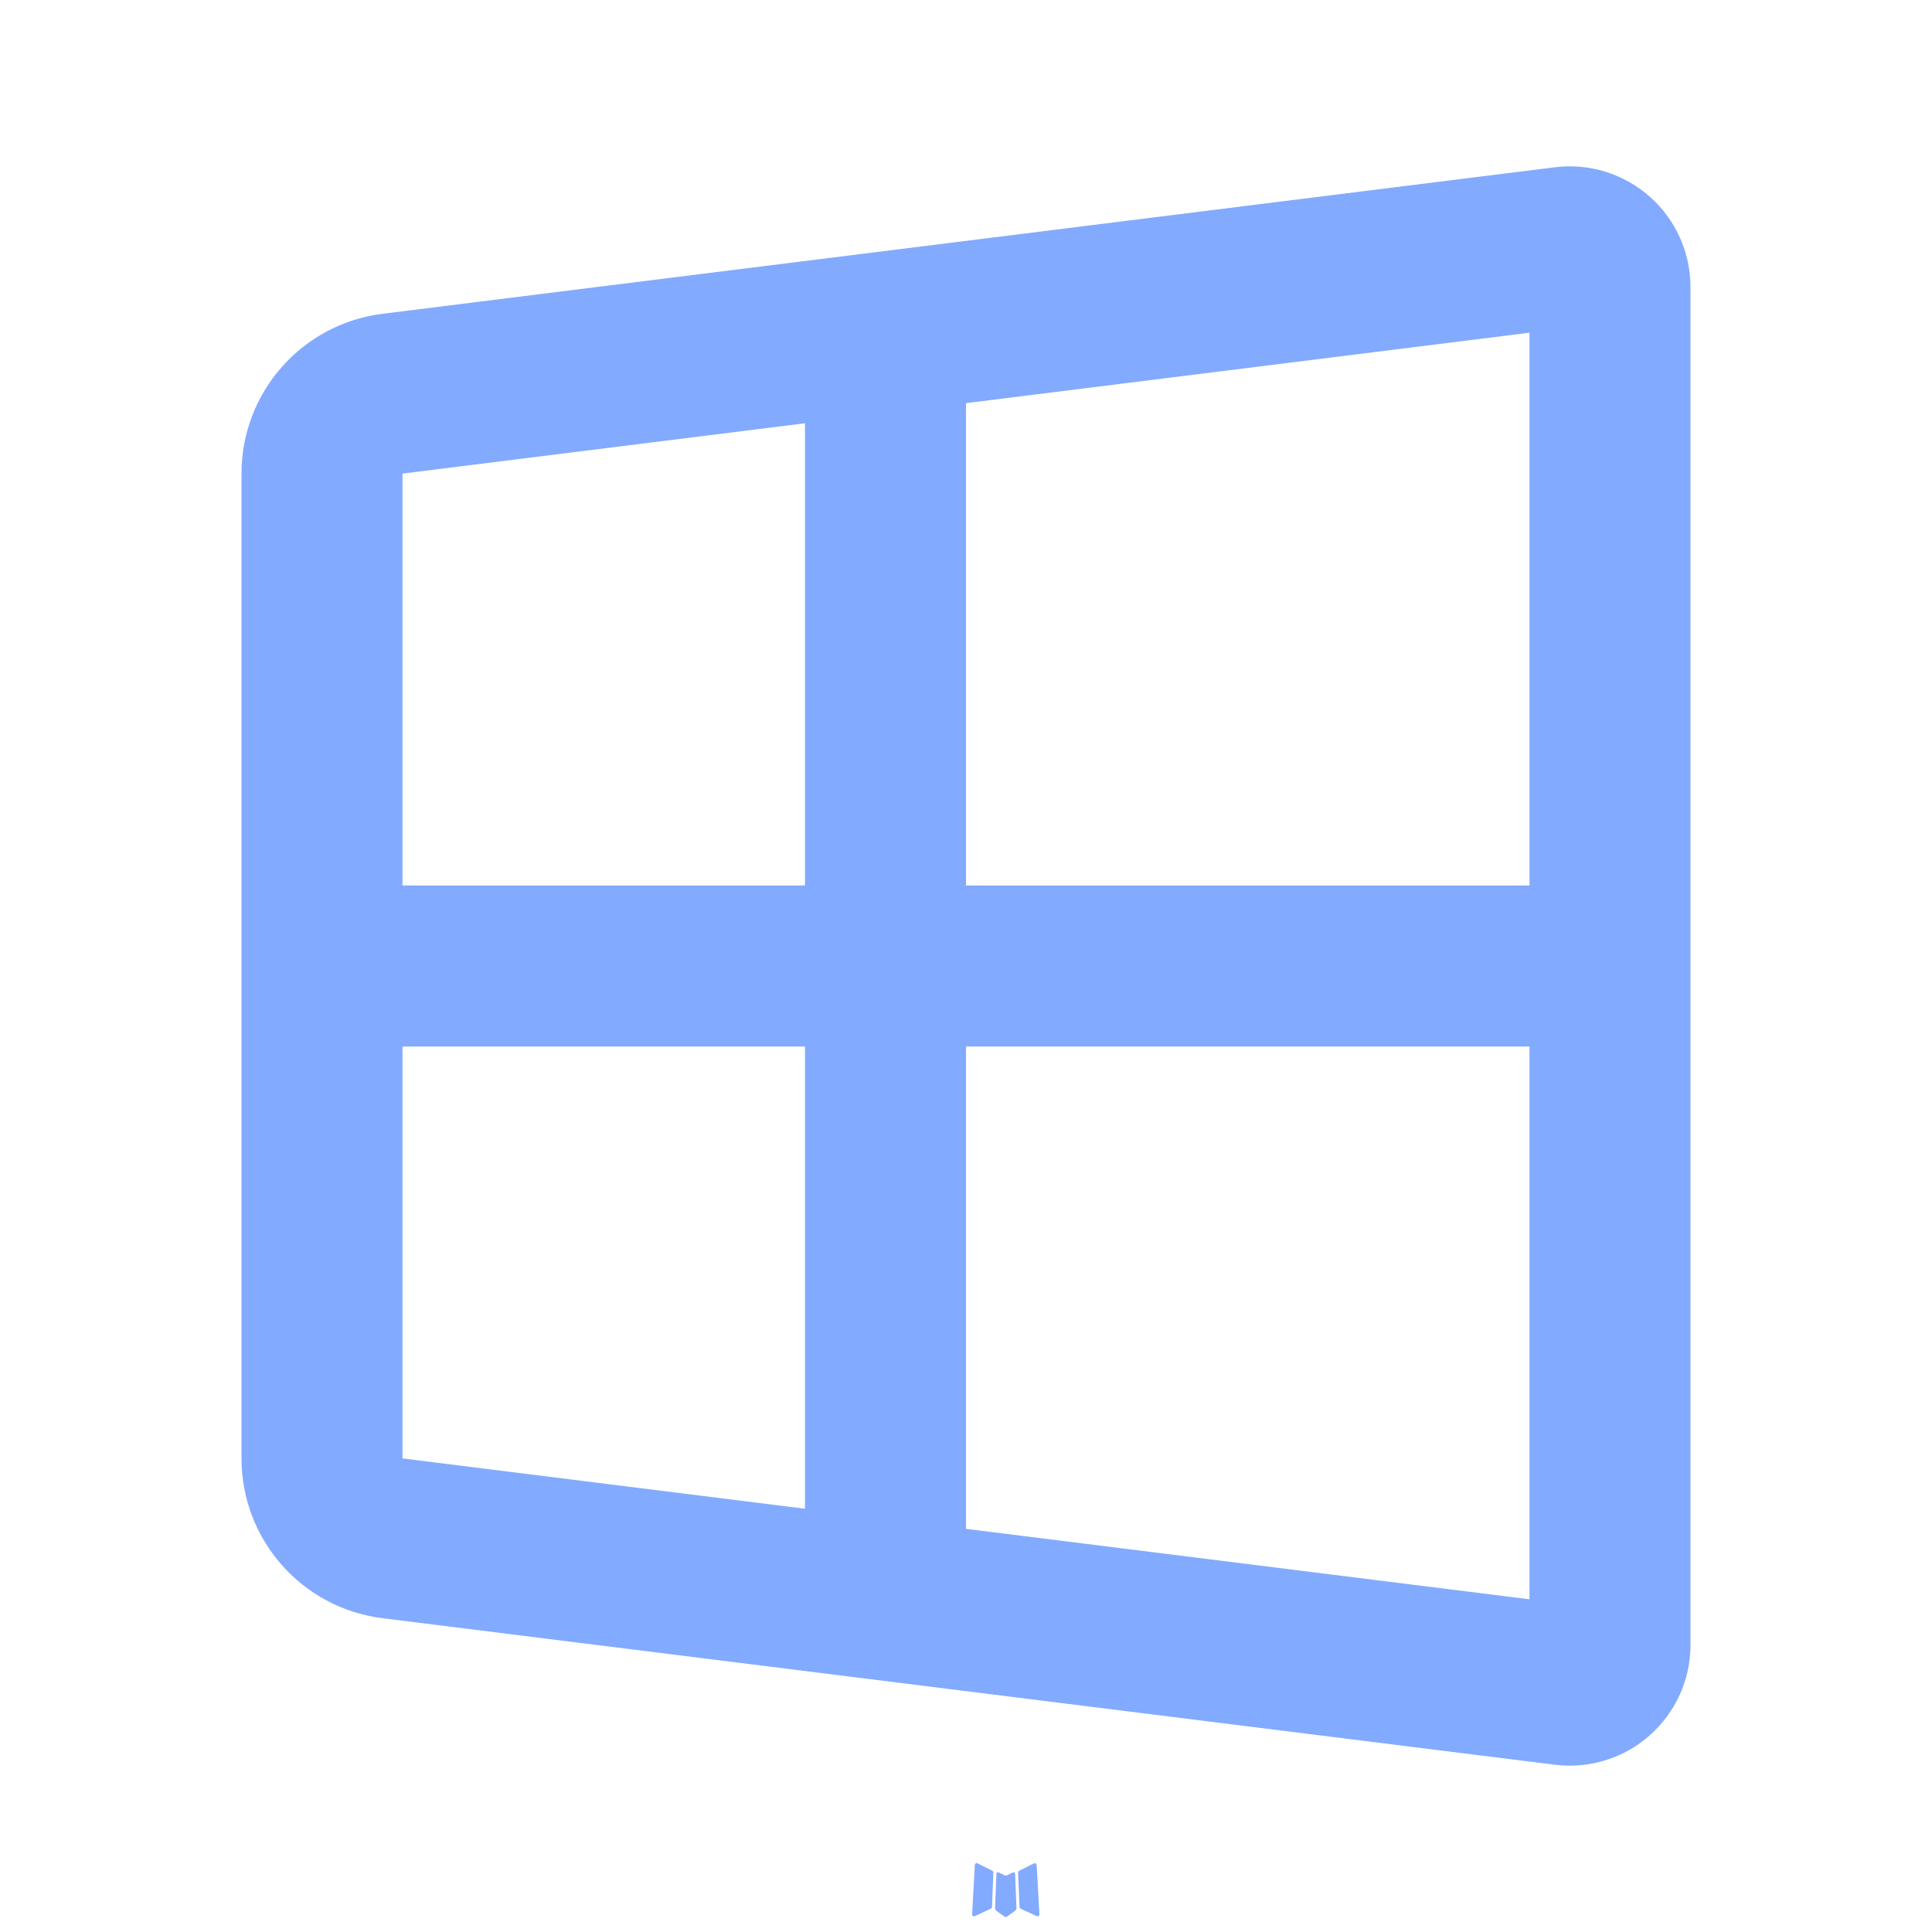
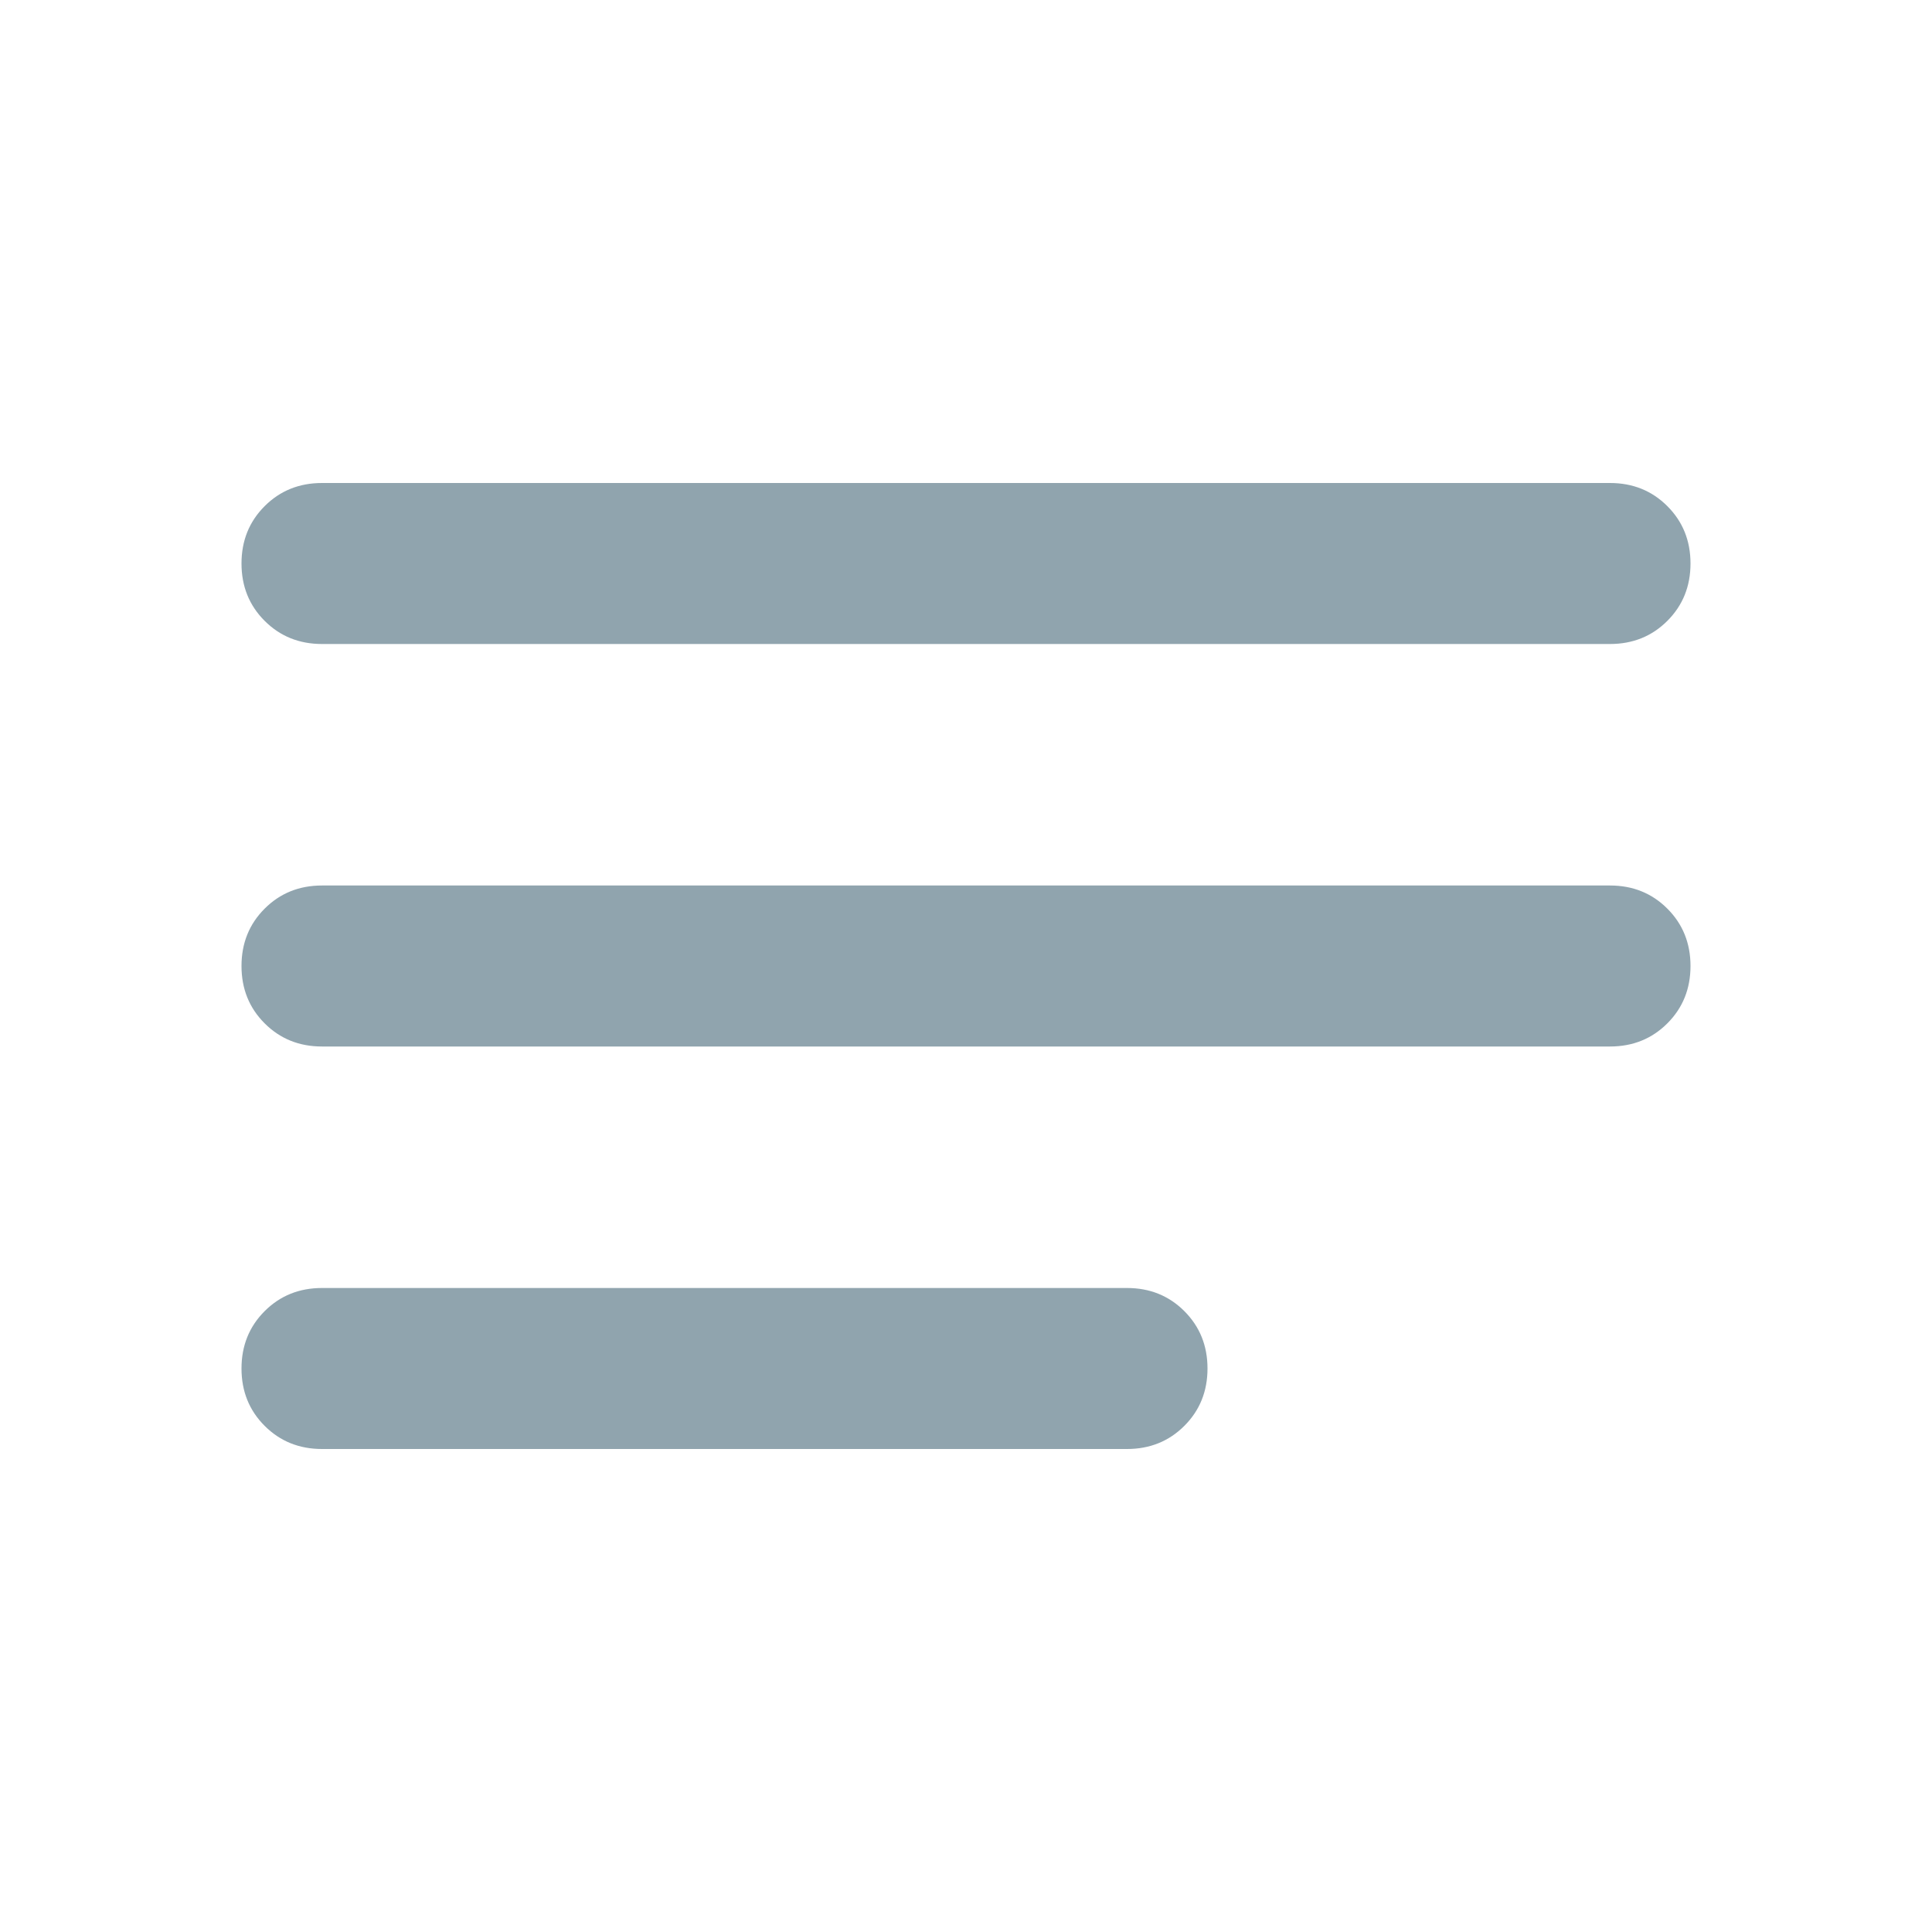
- <svg xmlns="http://www.w3.org/2000/svg" width="16px" height="16px" viewBox="0 0 24 24">
-   <g fill="#82AAFF" fill-rule="evenodd">
-     <path d="m12.593 23.258l-.011.002l-.071.035l-.02.004l-.014-.004l-.071-.035q-.016-.005-.024.005l-.004.01l-.017.428l.005.02l.01.013l.104.074l.015.004l.012-.004l.104-.074l.012-.016l.004-.017l-.017-.427q-.004-.016-.017-.018m.265-.113l-.013.002l-.185.093l-.01.01l-.003.011l.018.43l.005.012l.008.007l.201.093q.019.005.029-.008l.004-.014l-.034-.614q-.005-.018-.02-.022m-.715.002a.02.02 0 0 0-.027.006l-.006.014l-.034.614q.001.018.017.024l.015-.002l.201-.093l.01-.008l.004-.011l.017-.43l-.003-.012l-.01-.01z" />
-     <path d="m10 5.258l-5 .625V11h5zm2-.25V11h7V4.133zM10 13H5v5.117l5 .625zm2 5.992V13h7v6.867zM3 5.882v12.235a2 2 0 0 0 1.752 1.985l14.562 1.82A1.5 1.5 0 0 0 21 20.434V3.566a1.5 1.5 0 0 0-1.686-1.488L4.752 3.898A2 2 0 0 0 3 5.883Z" />
-   </g>
+ <svg xmlns="http://www.w3.org/2000/svg" height="16px" viewBox="0 -960 960 960" width="16px" fill="#90A4AE">
+   <path d="M160-240q-17 0-28.5-11.5T120-280q0-17 11.5-28.5T160-320h400q17 0 28.5 11.5T600-280q0 17-11.5 28.5T560-240H160Zm0-200q-17 0-28.5-11.5T120-480q0-17 11.5-28.5T160-520h640q17 0 28.5 11.5T840-480q0 17-11.5 28.5T800-440H160Zm0-200q-17 0-28.5-11.5T120-680q0-17 11.5-28.5T160-720h640q17 0 28.5 11.5T840-680q0 17-11.5 28.5T800-640H160Z" />
</svg>
